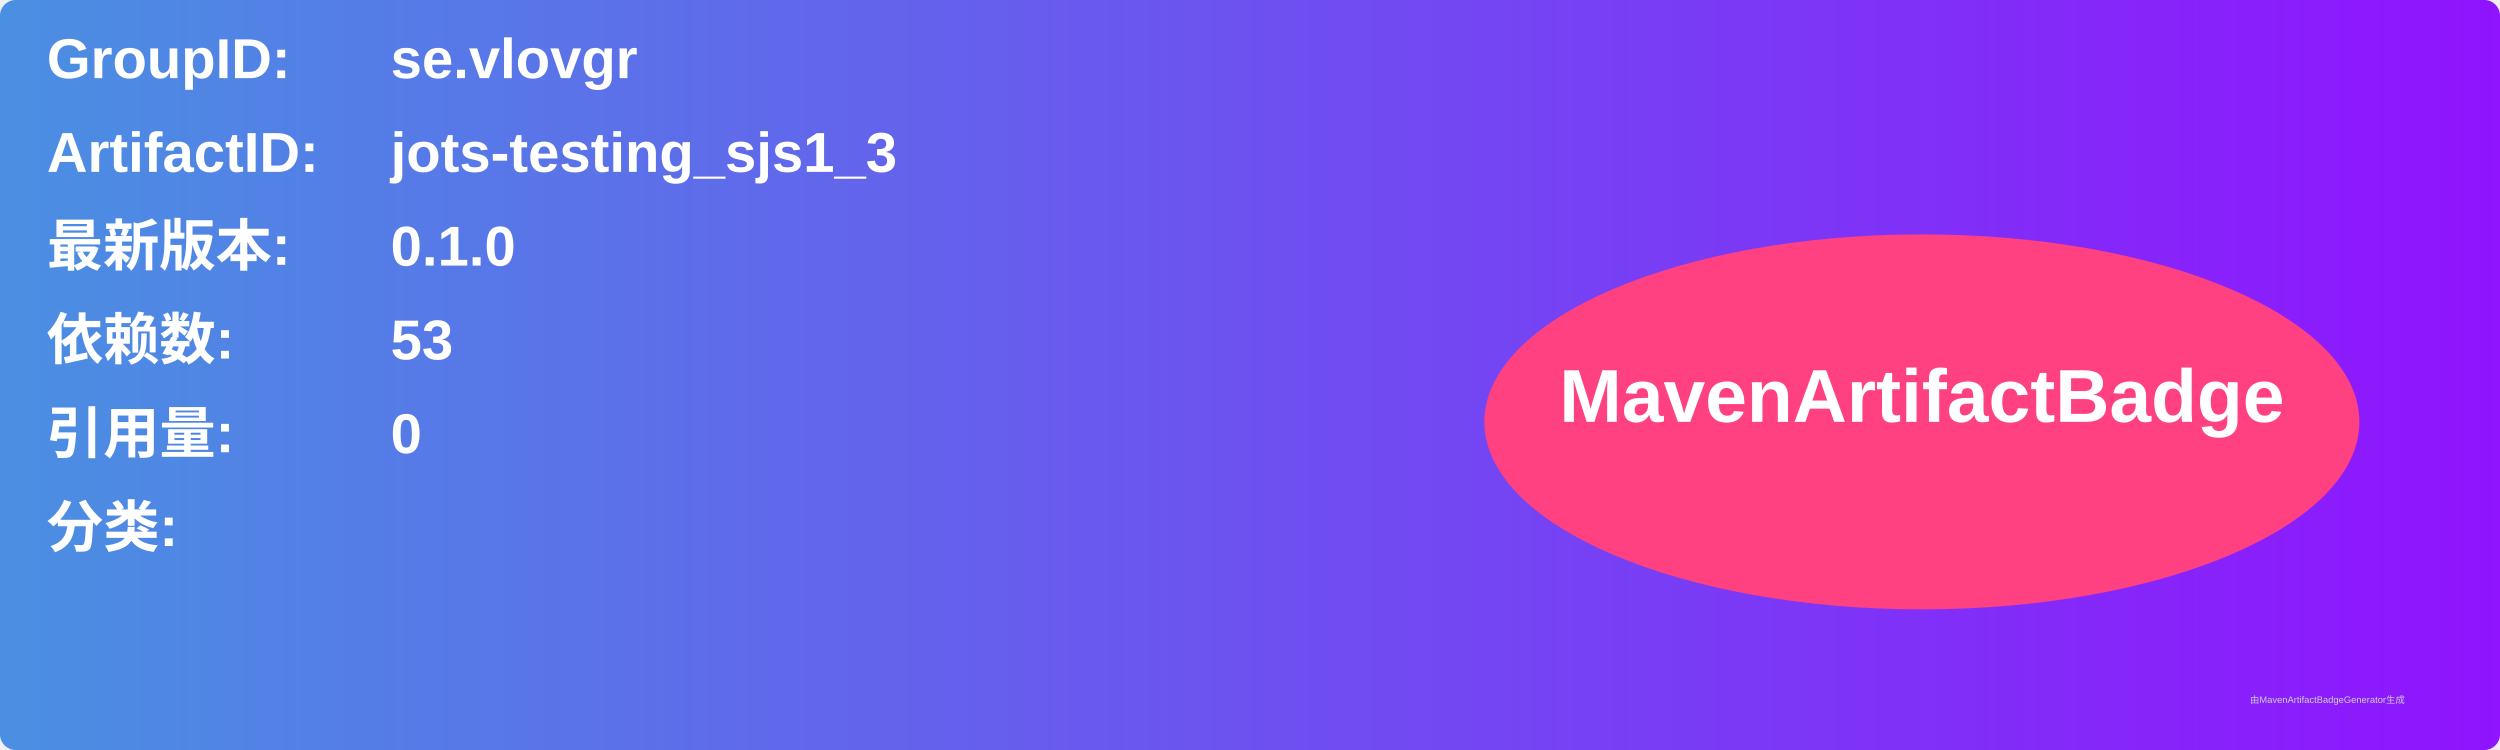
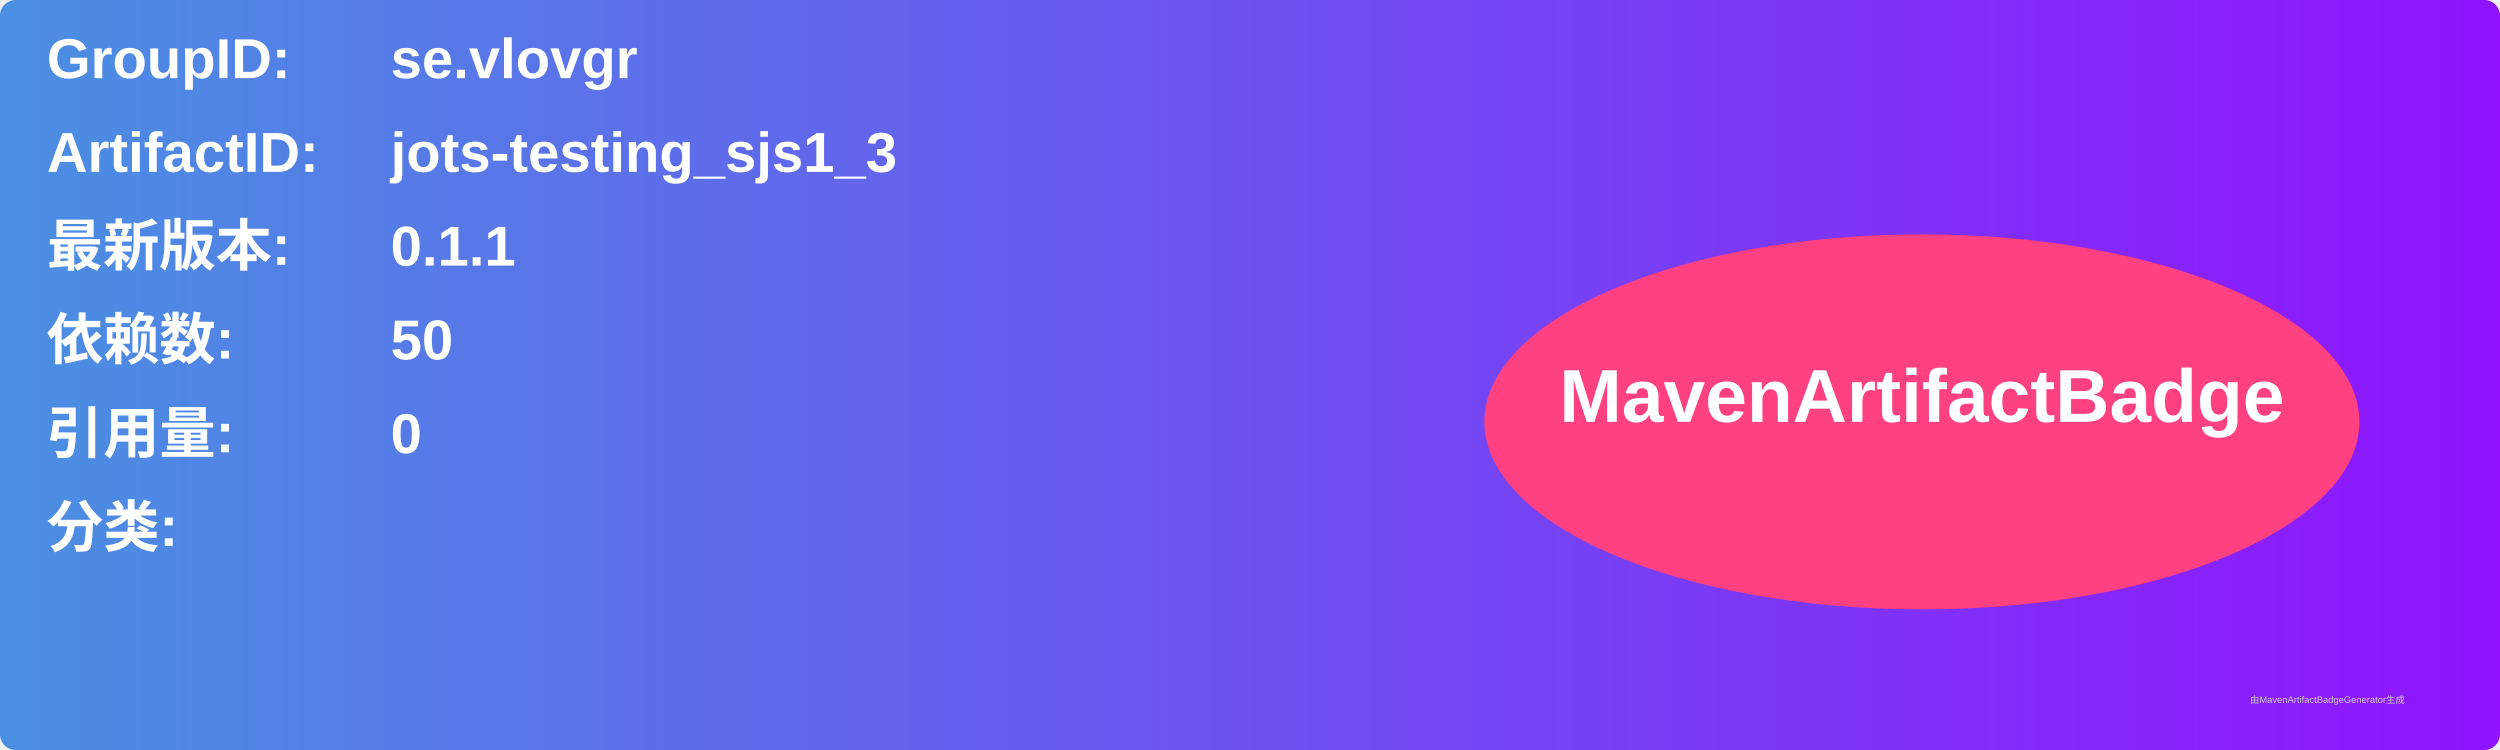
<svg xmlns="http://www.w3.org/2000/svg" width="800" height="240" viewBox="0 0 800 240">
  <linearGradient id="grad" x1="0%" y1="0%" x2="100%" y2="0%">
    <stop offset="0%" stop-color="#4a90e2" />
    <stop offset="100%" stop-color="#9013fe" />
  </linearGradient>
  <rect width="100%" height="100%" rx="5" ry="5" fill="url(#grad)" />
  <g transform="translate(15, 15)">
    <text x="0" y="10" font-family="Arial" font-size="18" fill="white" font-weight="bold" width="260">GroupID:</text>
    <text x="110" y="10" font-family="Arial" font-size="18" fill="white" font-weight="bold" width="460">se.vlovgr</text>
    <text x="0" y="40" font-family="Arial" font-size="18" fill="white" font-weight="bold" width="260">ArtifactID:</text>
    <text x="110" y="40" font-family="Arial" font-size="18" fill="white" font-weight="bold" width="460">jots-testing_sjs1_3</text>
    <text x="0" y="70" font-family="Arial" font-size="18" fill="white" font-weight="bold">最新版本:</text>
    <text x="110" y="70" font-family="Arial" font-size="18" fill="white" font-weight="bold">
-       <tspan font-weight="bold">0.1.0</tspan>
+       <tspan font-weight="bold">0.1.1</tspan>
    </text>
    <text x="0" y="100" font-family="Arial" font-size="18" fill="white" font-weight="bold">依赖数: </text>
    <text x="110" y="100" font-family="Arial" font-size="18" fill="white">
-       <tspan font-weight="bold">53</tspan>
+       <tspan font-weight="bold">50</tspan>
    </text>
    <text x="0" y="130" font-family="Arial" font-size="18" fill="white" font-weight="bold">引用量: </text>
    <text x="110" y="130" font-family="Arial" font-size="18" fill="white">
      <tspan font-weight="bold">0</tspan>
    </text>
    <text x="0" y="160" font-family="Arial" font-size="18" fill="white" font-weight="bold">分类:</text>
    <text x="10" y="190" font-family="Arial" font-size="10" fill="white">
      <tspan font-weight="bold" />
    </text>
    <ellipse cx="600" cy="120" rx="140" ry="60" fill="#ff4081" />
    <text x="600" y="120" text-anchor="middle" font-family="Arial" font-size="24" fill="white" font-weight="bold">MavenArtifactBadge</text>
  </g>
  <text x="720" y="225" font-family="Arial" font-size="3" fill="#d0d0d0">由MavenArtifactBadgeGenerator生成</text>
</svg>
